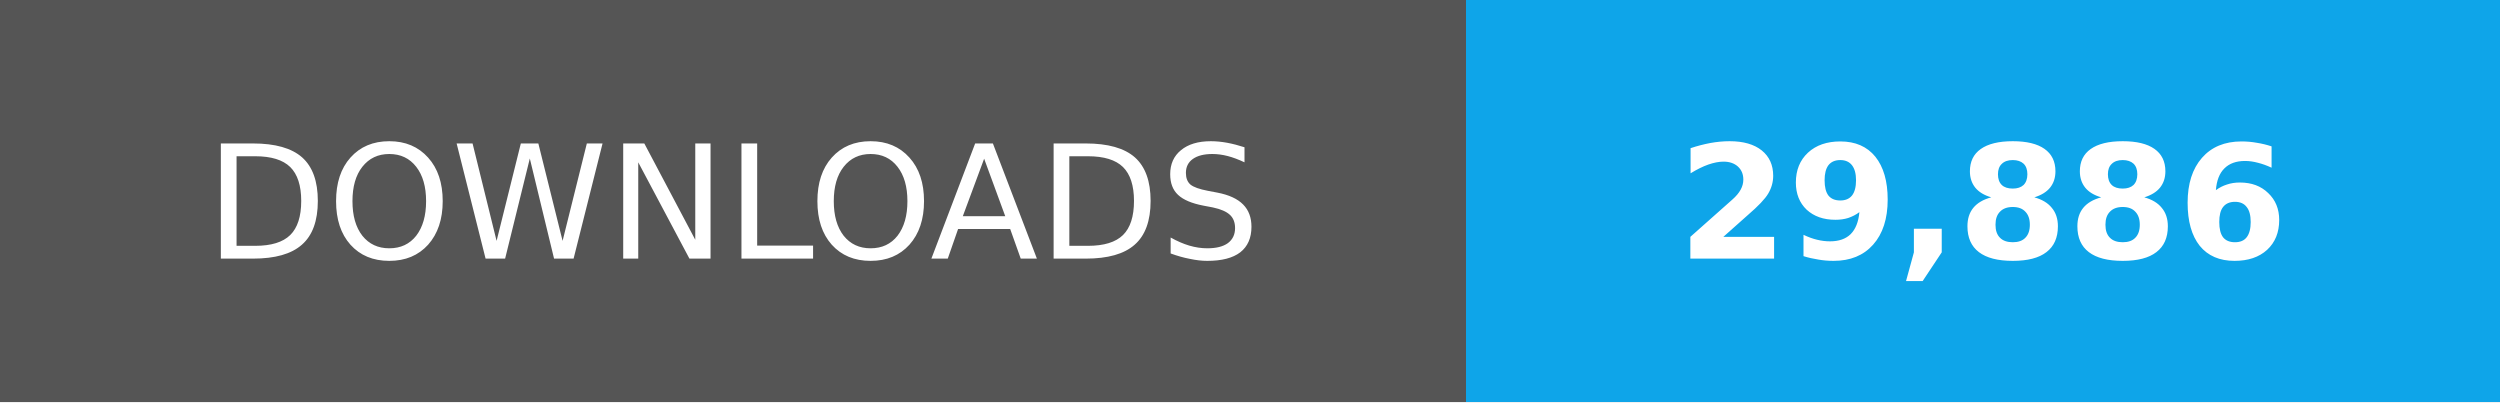
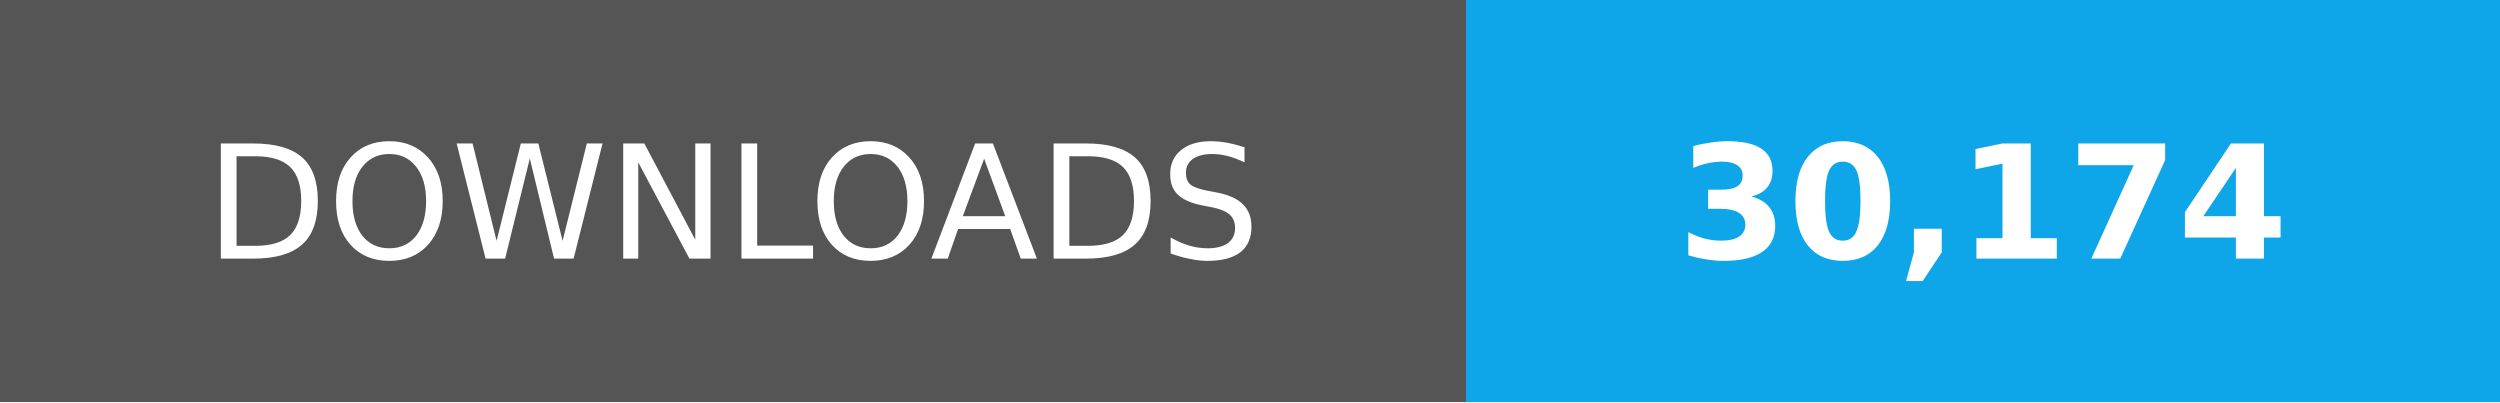
- <svg xmlns="http://www.w3.org/2000/svg" width="174" height="28" role="img" aria-label="Total downloads: 29,886">
+ <svg xmlns="http://www.w3.org/2000/svg" width="174" height="28" role="img" aria-label="Total downloads: 30,174">
  <g shape-rendering="crispEdges">
    <path fill="#555" d="M0 0h102v28H0z" />
    <path fill="#0ea5e9" d="M102 0h72v28H102z" />
  </g>
  <g fill="#fff" text-anchor="middle" font-family="Verdana,Geneva,DejaVu Sans,sans-serif" font-size="11">
    <text x="51" y="18">DOWNLOADS</text>
-     <text x="138.0" y="18" font-weight="bold">29,886</text>
+     <text x="138.0" y="18" font-weight="bold">30,174</text>
  </g>
</svg>
